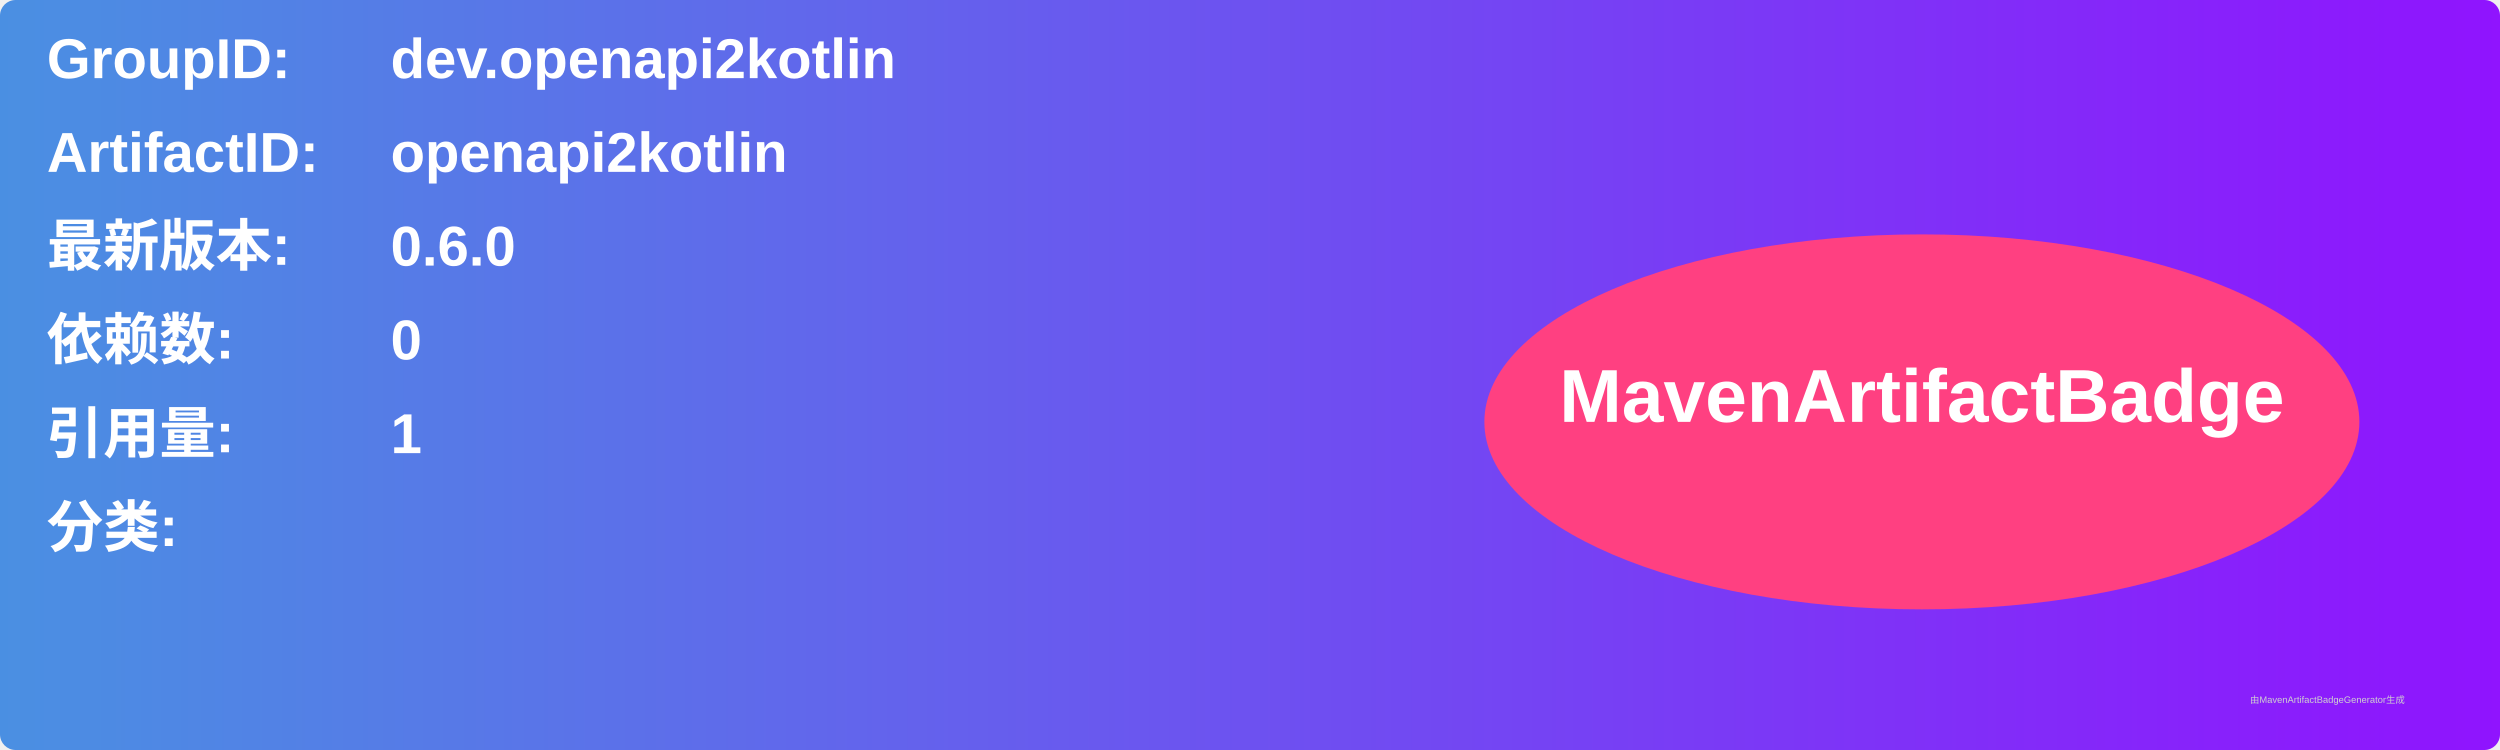
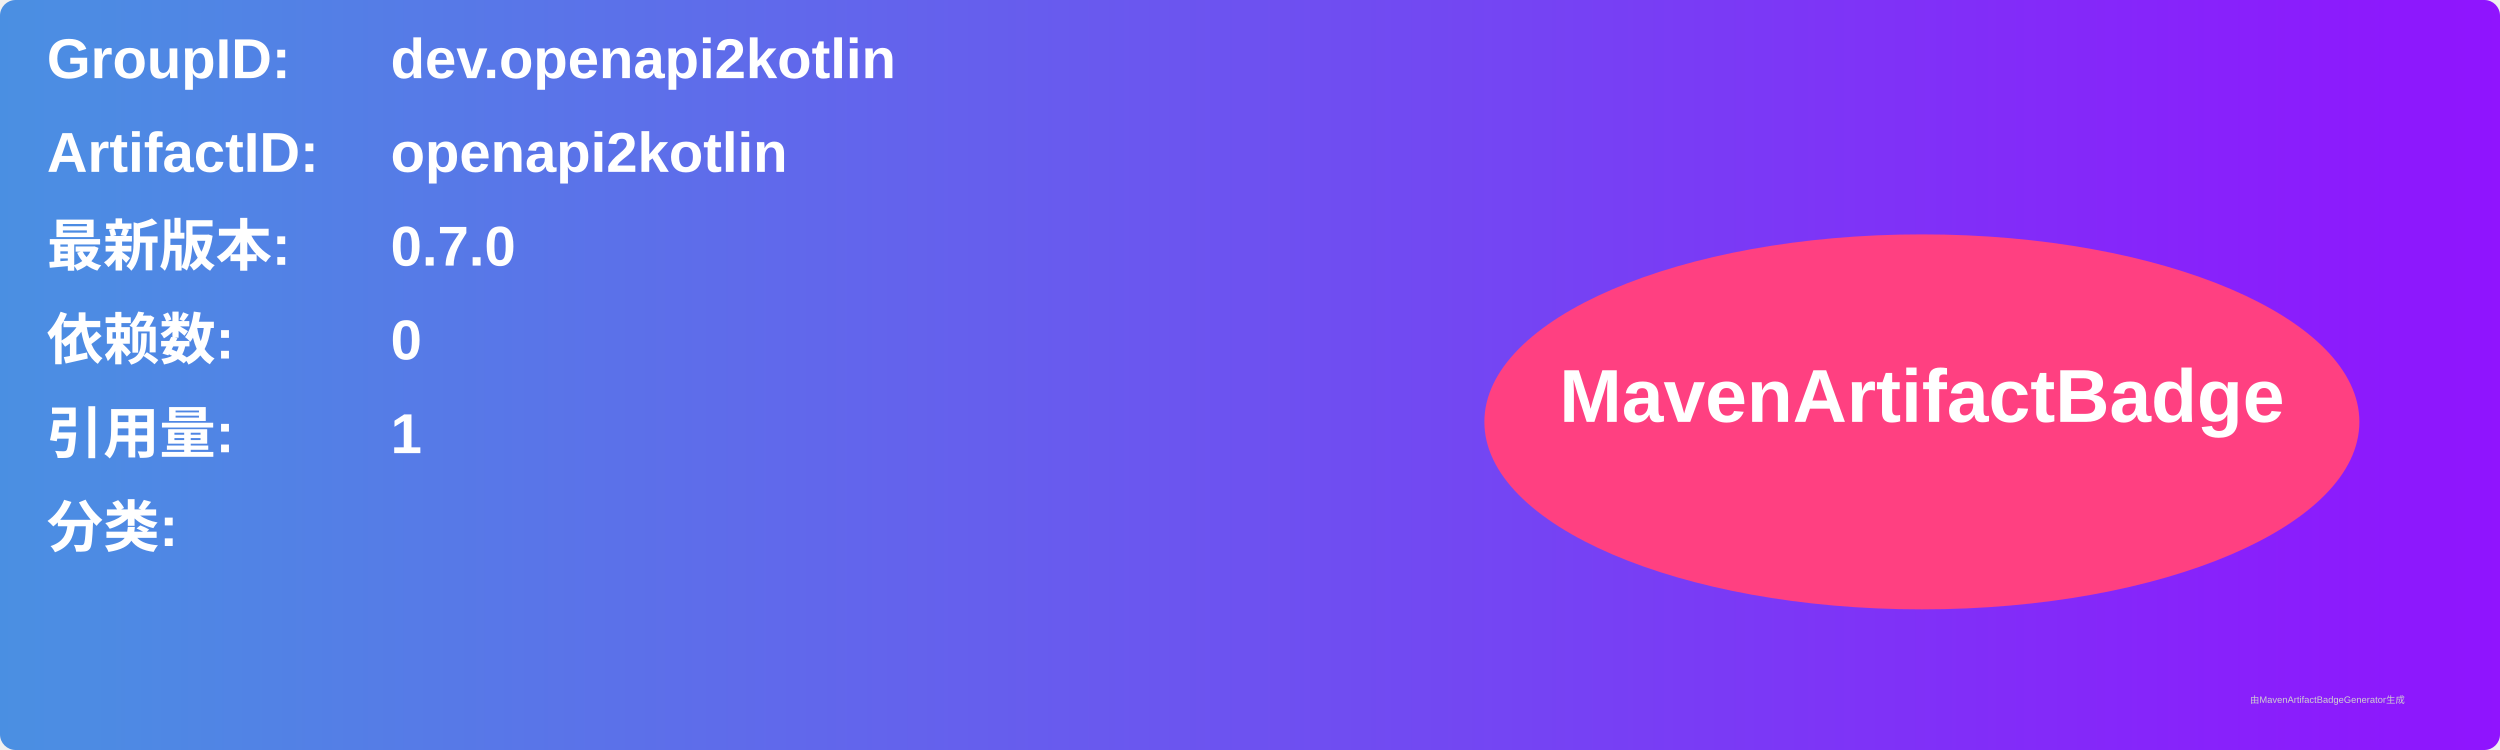
<svg xmlns="http://www.w3.org/2000/svg" width="800" height="240" viewBox="0 0 800 240">
  <linearGradient id="grad" x1="0%" y1="0%" x2="100%" y2="0%">
    <stop offset="0%" stop-color="#4a90e2" />
    <stop offset="100%" stop-color="#9013fe" />
  </linearGradient>
  <rect width="100%" height="100%" rx="5" ry="5" fill="url(#grad)" />
  <g transform="translate(15, 15)">
    <text x="0" y="10" font-family="Arial" font-size="18" fill="white" font-weight="bold" width="260">GroupID:</text>
    <text x="110" y="10" font-family="Arial" font-size="18" fill="white" font-weight="bold" width="460">dev.openapi2kotlin</text>
    <text x="0" y="40" font-family="Arial" font-size="18" fill="white" font-weight="bold" width="260">ArtifactID:</text>
    <text x="110" y="40" font-family="Arial" font-size="18" fill="white" font-weight="bold" width="460">openapi2kotlin</text>
    <text x="0" y="70" font-family="Arial" font-size="18" fill="white" font-weight="bold">最新版本:</text>
    <text x="110" y="70" font-family="Arial" font-size="18" fill="white" font-weight="bold">
-       <tspan font-weight="bold">0.6.0</tspan>
+       <tspan font-weight="bold">0.7.0</tspan>
    </text>
    <text x="0" y="100" font-family="Arial" font-size="18" fill="white" font-weight="bold">依赖数: </text>
    <text x="110" y="100" font-family="Arial" font-size="18" fill="white">
      <tspan font-weight="bold">0</tspan>
    </text>
    <text x="0" y="130" font-family="Arial" font-size="18" fill="white" font-weight="bold">引用量: </text>
    <text x="110" y="130" font-family="Arial" font-size="18" fill="white">
      <tspan font-weight="bold">1</tspan>
    </text>
    <text x="0" y="160" font-family="Arial" font-size="18" fill="white" font-weight="bold">分类:</text>
    <text x="10" y="190" font-family="Arial" font-size="10" fill="white">
      <tspan font-weight="bold" />
    </text>
    <ellipse cx="600" cy="120" rx="140" ry="60" fill="#ff4081" />
    <text x="600" y="120" text-anchor="middle" font-family="Arial" font-size="24" fill="white" font-weight="bold">MavenArtifactBadge</text>
  </g>
  <text x="720" y="225" font-family="Arial" font-size="3" fill="#d0d0d0">由MavenArtifactBadgeGenerator生成</text>
</svg>
